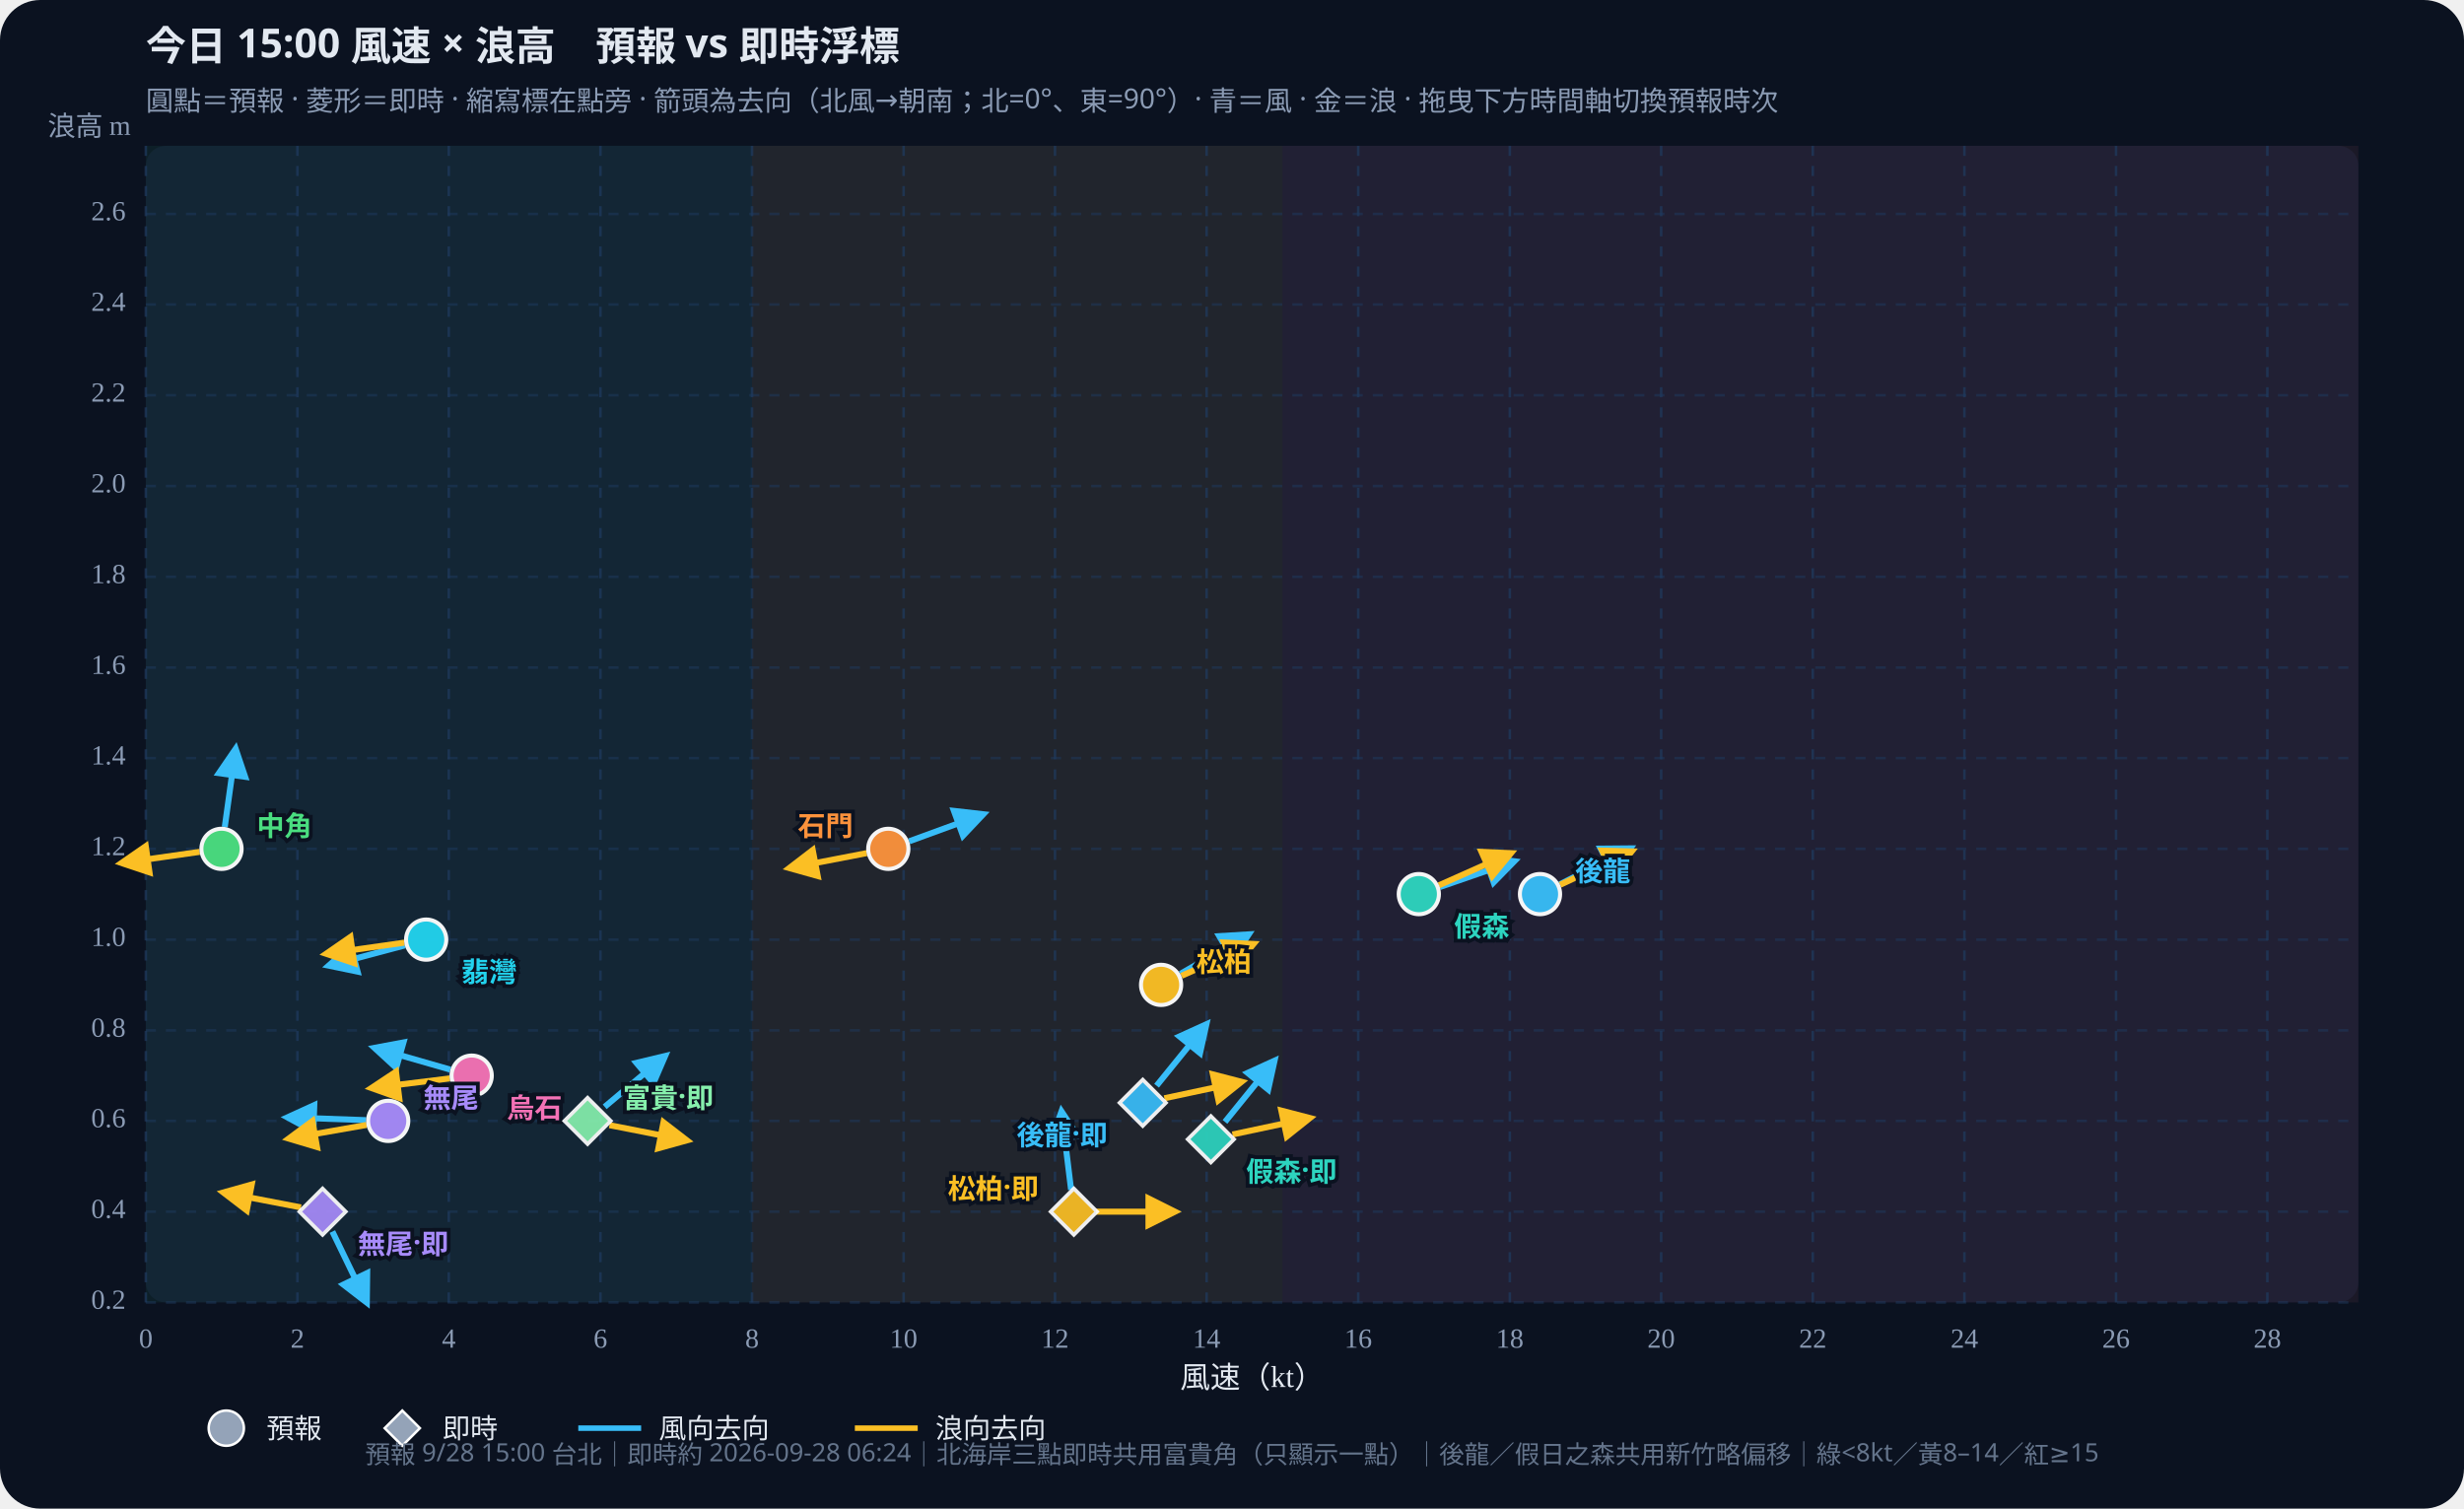
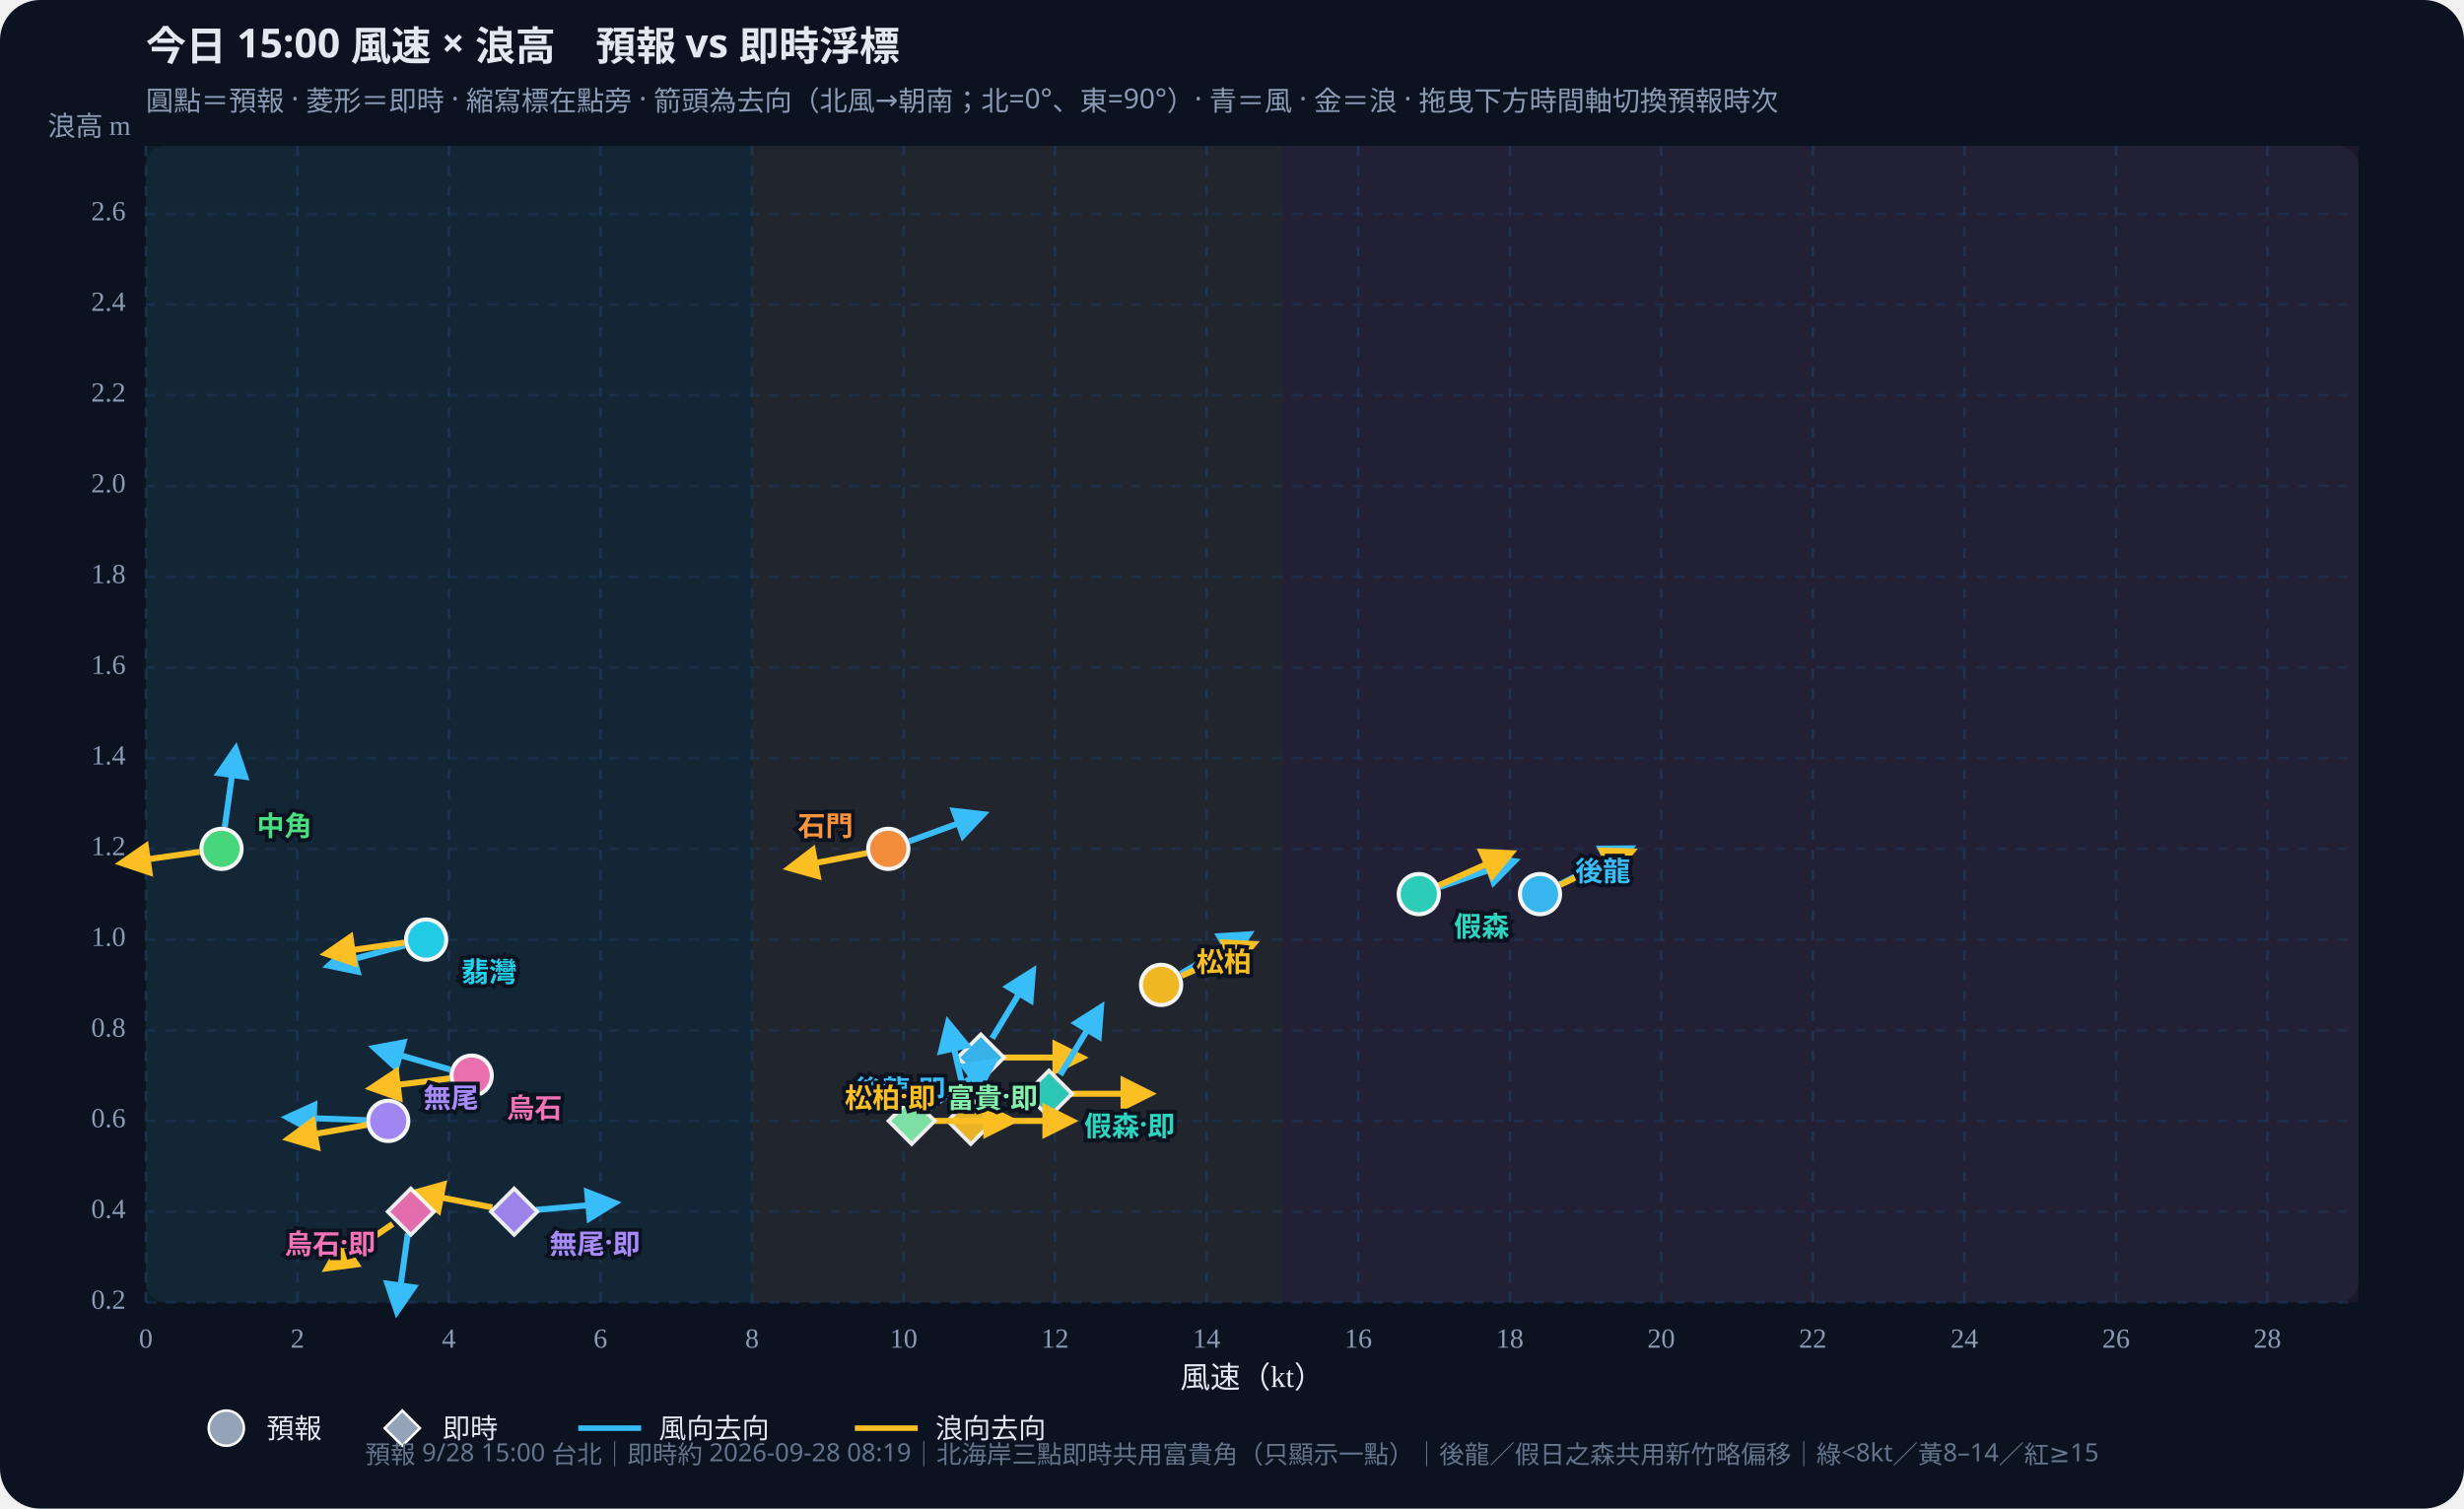
<svg xmlns="http://www.w3.org/2000/svg" id="wws-svg" viewBox="0 0 980 600" role="img" aria-label="風速與浪高散佈圖，可拖曳時間軸切換預報時次" style="width:100%;height:auto;display:block">
  <rect width="980" height="600" fill="#0b1220" rx="16" />
  <rect x="58" y="58" width="880" height="460" fill="#111a2e" rx="8" />
  <rect x="58.0" y="58" width="241.1" height="460" fill="#34d399" opacity="0.07" />
  <rect x="299.1" y="58" width="211.0" height="460" fill="#fbbf24" opacity="0.07" />
  <rect x="510.1" y="58" width="427.9" height="460" fill="#fb7185" opacity="0.07" />
  <defs>
    <marker id="arrow-38bdf8" viewBox="0 0 10 10" refX="8" refY="5" markerWidth="6" markerHeight="6" orient="auto-start-reverse">
      <path d="M0,0 L10,5 L0,10 z" fill="#38bdf8" />
    </marker>
    <marker id="arrow-fbbf24" viewBox="0 0 10 10" refX="8" refY="5" markerWidth="6" markerHeight="6" orient="auto-start-reverse">
      <path d="M0,0 L10,5 L0,10 z" fill="#fbbf24" />
    </marker>
  </defs>
  <text id="wws-title" x="58" y="24" fill="#e2e8f0" font-size="16" font-weight="700" font-family="Noto Sans TC,system-ui,sans-serif">今日 15:00 風速 × 浪高　預報 vs 即時浮標</text>
  <text x="58" y="44" fill="#8b9bb4" font-size="11" font-family="Noto Sans TC,system-ui,sans-serif">圓點＝預報 · 菱形＝即時 · 縮寫標在點旁 · 箭頭為去向（北風→朝南；北=0°、東=90°）· 青＝風 · 金＝浪 · 拖曳下方時間軸切換預報時次</text>
  <line x1="58.0" y1="58" x2="58.0" y2="518" stroke="#1e3a5f" stroke-dasharray="4 4" opacity="0.7" />
  <text x="58.0" y="536" text-anchor="middle" fill="#8b9bb4" font-size="11">0</text>
  <line x1="118.3" y1="58" x2="118.3" y2="518" stroke="#1e3a5f" stroke-dasharray="4 4" opacity="0.7" />
  <text x="118.3" y="536" text-anchor="middle" fill="#8b9bb4" font-size="11">2</text>
  <line x1="178.5" y1="58" x2="178.5" y2="518" stroke="#1e3a5f" stroke-dasharray="4 4" opacity="0.7" />
  <text x="178.5" y="536" text-anchor="middle" fill="#8b9bb4" font-size="11">4</text>
  <line x1="238.8" y1="58" x2="238.8" y2="518" stroke="#1e3a5f" stroke-dasharray="4 4" opacity="0.7" />
  <text x="238.8" y="536" text-anchor="middle" fill="#8b9bb4" font-size="11">6</text>
  <line x1="299.1" y1="58" x2="299.1" y2="518" stroke="#1e3a5f" stroke-dasharray="4 4" opacity="0.7" />
  <text x="299.1" y="536" text-anchor="middle" fill="#8b9bb4" font-size="11">8</text>
  <line x1="359.4" y1="58" x2="359.4" y2="518" stroke="#1e3a5f" stroke-dasharray="4 4" opacity="0.7" />
  <text x="359.4" y="536" text-anchor="middle" fill="#8b9bb4" font-size="11">10</text>
  <line x1="419.6" y1="58" x2="419.6" y2="518" stroke="#1e3a5f" stroke-dasharray="4 4" opacity="0.7" />
  <text x="419.6" y="536" text-anchor="middle" fill="#8b9bb4" font-size="11">12</text>
  <line x1="479.9" y1="58" x2="479.9" y2="518" stroke="#1e3a5f" stroke-dasharray="4 4" opacity="0.7" />
  <text x="479.9" y="536" text-anchor="middle" fill="#8b9bb4" font-size="11">14</text>
  <line x1="540.2" y1="58" x2="540.2" y2="518" stroke="#1e3a5f" stroke-dasharray="4 4" opacity="0.7" />
  <text x="540.2" y="536" text-anchor="middle" fill="#8b9bb4" font-size="11">16</text>
  <line x1="600.5" y1="58" x2="600.5" y2="518" stroke="#1e3a5f" stroke-dasharray="4 4" opacity="0.7" />
  <text x="600.5" y="536" text-anchor="middle" fill="#8b9bb4" font-size="11">18</text>
  <line x1="660.7" y1="58" x2="660.7" y2="518" stroke="#1e3a5f" stroke-dasharray="4 4" opacity="0.7" />
  <text x="660.7" y="536" text-anchor="middle" fill="#8b9bb4" font-size="11">20</text>
  <line x1="721.0" y1="58" x2="721.0" y2="518" stroke="#1e3a5f" stroke-dasharray="4 4" opacity="0.7" />
  <text x="721.0" y="536" text-anchor="middle" fill="#8b9bb4" font-size="11">22</text>
  <line x1="781.3" y1="58" x2="781.3" y2="518" stroke="#1e3a5f" stroke-dasharray="4 4" opacity="0.7" />
  <text x="781.3" y="536" text-anchor="middle" fill="#8b9bb4" font-size="11">24</text>
  <line x1="841.6" y1="58" x2="841.6" y2="518" stroke="#1e3a5f" stroke-dasharray="4 4" opacity="0.7" />
  <text x="841.6" y="536" text-anchor="middle" fill="#8b9bb4" font-size="11">26</text>
  <line x1="901.8" y1="58" x2="901.8" y2="518" stroke="#1e3a5f" stroke-dasharray="4 4" opacity="0.7" />
  <text x="901.8" y="536" text-anchor="middle" fill="#8b9bb4" font-size="11">28</text>
  <line x1="58" y1="518.0" x2="938" y2="518.0" stroke="#1e3a5f" stroke-dasharray="4 4" opacity="0.5" />
  <text x="50" y="518.0" text-anchor="end" dominant-baseline="middle" fill="#8b9bb4" font-size="11">0.2</text>
  <line x1="58" y1="481.9" x2="938" y2="481.9" stroke="#1e3a5f" stroke-dasharray="4 4" opacity="0.5" />
  <text x="50" y="481.9" text-anchor="end" dominant-baseline="middle" fill="#8b9bb4" font-size="11">0.4</text>
  <line x1="58" y1="445.8" x2="938" y2="445.8" stroke="#1e3a5f" stroke-dasharray="4 4" opacity="0.5" />
  <text x="50" y="445.8" text-anchor="end" dominant-baseline="middle" fill="#8b9bb4" font-size="11">0.6</text>
  <line x1="58" y1="409.8" x2="938" y2="409.8" stroke="#1e3a5f" stroke-dasharray="4 4" opacity="0.5" />
  <text x="50" y="409.8" text-anchor="end" dominant-baseline="middle" fill="#8b9bb4" font-size="11">0.8</text>
  <line x1="58" y1="373.7" x2="938" y2="373.7" stroke="#1e3a5f" stroke-dasharray="4 4" opacity="0.5" />
  <text x="50" y="373.7" text-anchor="end" dominant-baseline="middle" fill="#8b9bb4" font-size="11">1.0</text>
  <line x1="58" y1="337.6" x2="938" y2="337.6" stroke="#1e3a5f" stroke-dasharray="4 4" opacity="0.5" />
  <text x="50" y="337.6" text-anchor="end" dominant-baseline="middle" fill="#8b9bb4" font-size="11">1.2</text>
  <line x1="58" y1="301.5" x2="938" y2="301.5" stroke="#1e3a5f" stroke-dasharray="4 4" opacity="0.5" />
  <text x="50" y="301.5" text-anchor="end" dominant-baseline="middle" fill="#8b9bb4" font-size="11">1.4</text>
  <line x1="58" y1="265.5" x2="938" y2="265.5" stroke="#1e3a5f" stroke-dasharray="4 4" opacity="0.5" />
  <text x="50" y="265.5" text-anchor="end" dominant-baseline="middle" fill="#8b9bb4" font-size="11">1.6</text>
  <line x1="58" y1="229.4" x2="938" y2="229.4" stroke="#1e3a5f" stroke-dasharray="4 4" opacity="0.5" />
  <text x="50" y="229.4" text-anchor="end" dominant-baseline="middle" fill="#8b9bb4" font-size="11">1.8</text>
  <line x1="58" y1="193.3" x2="938" y2="193.3" stroke="#1e3a5f" stroke-dasharray="4 4" opacity="0.5" />
  <text x="50" y="193.3" text-anchor="end" dominant-baseline="middle" fill="#8b9bb4" font-size="11">2.0</text>
  <line x1="58" y1="157.2" x2="938" y2="157.2" stroke="#1e3a5f" stroke-dasharray="4 4" opacity="0.5" />
  <text x="50" y="157.2" text-anchor="end" dominant-baseline="middle" fill="#8b9bb4" font-size="11">2.2</text>
  <line x1="58" y1="121.1" x2="938" y2="121.1" stroke="#1e3a5f" stroke-dasharray="4 4" opacity="0.5" />
  <text x="50" y="121.1" text-anchor="end" dominant-baseline="middle" fill="#8b9bb4" font-size="11">2.4</text>
  <line x1="58" y1="85.1" x2="938" y2="85.1" stroke="#1e3a5f" stroke-dasharray="4 4" opacity="0.5" />
  <text x="50" y="85.1" text-anchor="end" dominant-baseline="middle" fill="#8b9bb4" font-size="11">2.6</text>
  <text x="498" y="552" text-anchor="middle" fill="#e2e8f0" font-size="12">風速（kt）</text>
  <text x="52" y="54" text-anchor="end" fill="#8b9bb4" font-size="11">浪高 m</text>
  <g id="wws-forecast-layer">
    <line x1="620.4" y1="351.7" x2="648.2" y2="337.5" stroke="#38bdf8" stroke-width="2.4" marker-end="url(#arrow-38bdf8)" />
    <line x1="620.5" y1="351.9" x2="648.8" y2="338.7" stroke="#fbbf24" stroke-width="2.4" marker-end="url(#arrow-fbbf24)" />
    <circle cx="612.5" cy="355.6" r="8.0" fill="#38bdf8" stroke="#fff" stroke-width="1.6" opacity="0.95" />
    <line x1="572.6" y1="352.8" x2="602.1" y2="342.6" stroke="#38bdf8" stroke-width="2.4" marker-end="url(#arrow-38bdf8)" />
    <line x1="572.3" y1="352.1" x2="600.8" y2="339.4" stroke="#fbbf24" stroke-width="2.4" marker-end="url(#arrow-fbbf24)" />
    <circle cx="564.3" cy="355.6" r="8.0" fill="#2dd4bf" stroke="#fff" stroke-width="1.6" opacity="0.95" />
    <line x1="469.5" y1="387.3" x2="496.5" y2="371.7" stroke="#38bdf8" stroke-width="2.4" marker-end="url(#arrow-38bdf8)" />
    <line x1="469.9" y1="388.1" x2="498.4" y2="375.5" stroke="#fbbf24" stroke-width="2.4" marker-end="url(#arrow-fbbf24)" />
    <circle cx="461.8" cy="391.7" r="8.0" fill="#fbbf24" stroke="#fff" stroke-width="1.6" opacity="0.95" />
    <line x1="89.4" y1="328.9" x2="93.7" y2="298.0" stroke="#38bdf8" stroke-width="2.4" marker-end="url(#arrow-38bdf8)" />
    <line x1="79.4" y1="338.8" x2="48.5" y2="343.2" stroke="#fbbf24" stroke-width="2.4" marker-end="url(#arrow-fbbf24)" />
    <circle cx="88.1" cy="337.6" r="8.0" fill="#4ade80" stroke="#fff" stroke-width="1.6" opacity="0.95" />
    <line x1="161.0" y1="376.0" x2="130.9" y2="384.0" stroke="#38bdf8" stroke-width="2.4" marker-end="url(#arrow-38bdf8)" />
    <line x1="160.8" y1="374.9" x2="129.9" y2="379.3" stroke="#fbbf24" stroke-width="2.4" marker-end="url(#arrow-fbbf24)" />
    <circle cx="169.5" cy="373.7" r="8.0" fill="#22d3ee" stroke="#fff" stroke-width="1.6" opacity="0.95" />
    <line x1="361.6" y1="334.6" x2="390.9" y2="323.9" stroke="#38bdf8" stroke-width="2.4" marker-end="url(#arrow-38bdf8)" />
    <line x1="344.7" y1="339.3" x2="314.1" y2="345.2" stroke="#fbbf24" stroke-width="2.4" marker-end="url(#arrow-fbbf24)" />
    <circle cx="353.3" cy="337.6" r="8.0" fill="#fb923c" stroke="#fff" stroke-width="1.6" opacity="0.95" />
    <line x1="145.6" y1="445.5" x2="114.5" y2="444.4" stroke="#38bdf8" stroke-width="2.4" marker-end="url(#arrow-38bdf8)" />
    <line x1="145.8" y1="447.4" x2="115.0" y2="452.8" stroke="#fbbf24" stroke-width="2.4" marker-end="url(#arrow-fbbf24)" />
    <circle cx="154.4" cy="445.8" r="8.0" fill="#a78bfa" stroke="#fff" stroke-width="1.6" opacity="0.95" />
    <line x1="179.1" y1="425.4" x2="149.1" y2="416.8" stroke="#38bdf8" stroke-width="2.4" marker-end="url(#arrow-38bdf8)" />
    <line x1="178.9" y1="428.9" x2="147.9" y2="432.7" stroke="#fbbf24" stroke-width="2.4" marker-end="url(#arrow-fbbf24)" />
    <circle cx="187.6" cy="427.8" r="8.0" fill="#f472b6" stroke="#fff" stroke-width="1.6" opacity="0.95" />
    <text x="626.5" y="345.6" text-anchor="start" dominant-baseline="central" fill="#38bdf8" font-size="11" font-weight="700" font-family="Noto Sans TC,system-ui,sans-serif" stroke="#0b1220" stroke-width="3" paint-order="stroke">後龍</text>
    <text x="578.3" y="367.6" text-anchor="start" dominant-baseline="central" fill="#2dd4bf" font-size="11" font-weight="700" font-family="Noto Sans TC,system-ui,sans-serif" stroke="#0b1220" stroke-width="3" paint-order="stroke">假森</text>
    <text x="475.8" y="381.7" text-anchor="start" dominant-baseline="central" fill="#fbbf24" font-size="11" font-weight="700" font-family="Noto Sans TC,system-ui,sans-serif" stroke="#0b1220" stroke-width="3" paint-order="stroke">松柏</text>
    <text x="102.1" y="327.6" text-anchor="start" dominant-baseline="central" fill="#4ade80" font-size="11" font-weight="700" font-family="Noto Sans TC,system-ui,sans-serif" stroke="#0b1220" stroke-width="3" paint-order="stroke">中角</text>
    <text x="183.5" y="385.7" text-anchor="start" dominant-baseline="central" fill="#22d3ee" font-size="11" font-weight="700" font-family="Noto Sans TC,system-ui,sans-serif" stroke="#0b1220" stroke-width="3" paint-order="stroke">翡灣</text>
    <text x="339.3" y="327.6" text-anchor="end" dominant-baseline="central" fill="#fb923c" font-size="11" font-weight="700" font-family="Noto Sans TC,system-ui,sans-serif" stroke="#0b1220" stroke-width="3" paint-order="stroke">石門</text>
    <text x="168.4" y="435.8" text-anchor="start" dominant-baseline="central" fill="#a78bfa" font-size="11" font-weight="700" font-family="Noto Sans TC,system-ui,sans-serif" stroke="#0b1220" stroke-width="3" paint-order="stroke">無尾</text>
    <text x="201.6" y="439.8" text-anchor="start" dominant-baseline="central" fill="#f472b6" font-size="11" font-weight="700" font-family="Noto Sans TC,system-ui,sans-serif" stroke="#0b1220" stroke-width="3" paint-order="stroke">烏石</text>
  </g>
  <g id="wws-live-layer">
-     <line x1="460.0" y1="431.8" x2="479.7" y2="407.5" stroke="#38bdf8" stroke-width="2.4" marker-end="url(#arrow-38bdf8)" />
-     <line x1="463.1" y1="436.8" x2="493.6" y2="430.3" stroke="#fbbf24" stroke-width="2.4" marker-end="url(#arrow-fbbf24)" />
-     <polygon points="454.5,429.4 463.7,438.6 454.5,447.8 445.3,438.6" fill="#38bdf8" stroke="#fff" stroke-width="1.5" opacity="0.92" />
-     <line x1="487.2" y1="446.2" x2="506.8" y2="422.0" stroke="#38bdf8" stroke-width="2.4" marker-end="url(#arrow-38bdf8)" />
-     <line x1="490.2" y1="451.2" x2="520.8" y2="444.7" stroke="#fbbf24" stroke-width="2.4" marker-end="url(#arrow-fbbf24)" />
-     <polygon points="481.6,443.9 490.8,453.1 481.6,462.3 472.4,453.1" fill="#2dd4bf" stroke="#fff" stroke-width="1.5" opacity="0.92" />
-     <line x1="426.0" y1="473.2" x2="422.2" y2="442.2" stroke="#38bdf8" stroke-width="2.4" marker-end="url(#arrow-38bdf8)" />
-     <line x1="435.9" y1="481.9" x2="467.1" y2="481.9" stroke="#fbbf24" stroke-width="2.4" marker-end="url(#arrow-fbbf24)" />
-     <polygon points="427.1,472.7 436.3,481.9 427.1,491.1 417.9,481.9" fill="#fbbf24" stroke="#fff" stroke-width="1.5" opacity="0.92" />
-     <line x1="240.5" y1="440.2" x2="264.4" y2="420.1" stroke="#38bdf8" stroke-width="2.4" marker-end="url(#arrow-38bdf8)" />
-     <line x1="242.4" y1="447.5" x2="273.0" y2="453.5" stroke="#fbbf24" stroke-width="2.4" marker-end="url(#arrow-fbbf24)" />
-     <polygon points="233.7,436.6 242.9,445.8 233.7,455.0 224.5,445.8" fill="#86efac" stroke="#fff" stroke-width="1.5" opacity="0.92" />
-     <line x1="132.2" y1="489.8" x2="145.8" y2="517.9" stroke="#38bdf8" stroke-width="2.4" marker-end="url(#arrow-38bdf8)" />
-     <line x1="119.7" y1="480.2" x2="89.0" y2="474.3" stroke="#fbbf24" stroke-width="2.4" marker-end="url(#arrow-fbbf24)" />
-     <polygon points="128.3,472.7 137.5,481.9 128.3,491.1 119.1,481.9" fill="#a78bfa" stroke="#fff" stroke-width="1.5" opacity="0.92" />
-     <text x="440.5" y="450.6" text-anchor="end" dominant-baseline="central" fill="#38bdf8" font-size="11" font-weight="700" font-family="Noto Sans TC,system-ui,sans-serif" stroke="#0b1220" stroke-width="3" paint-order="stroke">後龍·即</text>
-     <text x="495.6" y="465.1" text-anchor="start" dominant-baseline="central" fill="#2dd4bf" font-size="11" font-weight="700" font-family="Noto Sans TC,system-ui,sans-serif" stroke="#0b1220" stroke-width="3" paint-order="stroke">假森·即</text>
-     <text x="413.1" y="471.9" text-anchor="end" dominant-baseline="central" fill="#fbbf24" font-size="11" font-weight="700" font-family="Noto Sans TC,system-ui,sans-serif" stroke="#0b1220" stroke-width="3" paint-order="stroke">松柏·即</text>
-     <text x="247.7" y="435.8" text-anchor="start" dominant-baseline="central" fill="#86efac" font-size="11" font-weight="700" font-family="Noto Sans TC,system-ui,sans-serif" stroke="#0b1220" stroke-width="3" paint-order="stroke">富貴·即</text>
-     <text x="142.3" y="493.9" text-anchor="start" dominant-baseline="central" fill="#a78bfa" font-size="11" font-weight="700" font-family="Noto Sans TC,system-ui,sans-serif" stroke="#0b1220" stroke-width="3" paint-order="stroke">無尾·即</text>
+     <line x1="394.6" y1="413.0" x2="410.7" y2="386.3" stroke="#38bdf8" stroke-width="2.4" marker-end="url(#arrow-38bdf8)" />
+     <line x1="398.9" y1="420.6" x2="430.1" y2="420.6" stroke="#fbbf24" stroke-width="2.4" marker-end="url(#arrow-fbbf24)" />
+     <polygon points="390.1,411.4 399.3,420.6 390.1,429.8 380.9,420.6" fill="#38bdf8" stroke="#fff" stroke-width="1.5" opacity="0.92" />
+     <line x1="421.7" y1="427.5" x2="437.8" y2="400.7" stroke="#38bdf8" stroke-width="2.4" marker-end="url(#arrow-38bdf8)" />
+     <line x1="426.0" y1="435.0" x2="457.2" y2="435.0" stroke="#fbbf24" stroke-width="2.4" marker-end="url(#arrow-fbbf24)" />
+     <polygon points="417.2,425.8 426.4,435.0 417.2,444.2 408.0,435.0" fill="#2dd4bf" stroke="#fff" stroke-width="1.5" opacity="0.92" />
+     <line x1="384.1" y1="437.3" x2="377.1" y2="406.9" stroke="#38bdf8" stroke-width="2.4" marker-end="url(#arrow-38bdf8)" />
+     <line x1="394.9" y1="445.8" x2="426.1" y2="445.8" stroke="#fbbf24" stroke-width="2.4" marker-end="url(#arrow-fbbf24)" />
+     <polygon points="386.1,436.6 395.3,445.8 386.1,455.0 376.9,445.8" fill="#fbbf24" stroke="#fff" stroke-width="1.5" opacity="0.92" />
+     <line x1="369.7" y1="440.7" x2="395.0" y2="422.3" stroke="#38bdf8" stroke-width="2.4" marker-end="url(#arrow-38bdf8)" />
+     <line x1="371.4" y1="445.8" x2="402.6" y2="445.8" stroke="#fbbf24" stroke-width="2.4" marker-end="url(#arrow-fbbf24)" />
+     <polygon points="362.6,436.6 371.8,445.8 362.6,455.0 353.4,445.8" fill="#86efac" stroke="#fff" stroke-width="1.5" opacity="0.92" />
+     <line x1="213.2" y1="481.2" x2="244.3" y2="478.4" stroke="#38bdf8" stroke-width="2.4" marker-end="url(#arrow-38bdf8)" />
+     <line x1="195.8" y1="480.2" x2="165.2" y2="474.3" stroke="#fbbf24" stroke-width="2.4" marker-end="url(#arrow-fbbf24)" />
+     <polygon points="204.5,472.7 213.7,481.9 204.5,491.1 195.3,481.9" fill="#a78bfa" stroke="#fff" stroke-width="1.5" opacity="0.92" />
+     <line x1="162.2" y1="490.6" x2="157.9" y2="521.5" stroke="#38bdf8" stroke-width="2.4" marker-end="url(#arrow-38bdf8)" />
+     <line x1="156.2" y1="486.8" x2="130.3" y2="504.3" stroke="#fbbf24" stroke-width="2.4" marker-end="url(#arrow-fbbf24)" />
+     <polygon points="163.4,472.7 172.6,481.9 163.4,491.1 154.2,481.9" fill="#f472b6" stroke="#fff" stroke-width="1.5" opacity="0.92" />
+     <text x="376.1" y="432.6" text-anchor="end" dominant-baseline="central" fill="#38bdf8" font-size="11" font-weight="700" font-family="Noto Sans TC,system-ui,sans-serif" stroke="#0b1220" stroke-width="3" paint-order="stroke">後龍·即</text>
+     <text x="431.2" y="447.0" text-anchor="start" dominant-baseline="central" fill="#2dd4bf" font-size="11" font-weight="700" font-family="Noto Sans TC,system-ui,sans-serif" stroke="#0b1220" stroke-width="3" paint-order="stroke">假森·即</text>
+     <text x="372.1" y="435.8" text-anchor="end" dominant-baseline="central" fill="#fbbf24" font-size="11" font-weight="700" font-family="Noto Sans TC,system-ui,sans-serif" stroke="#0b1220" stroke-width="3" paint-order="stroke">松柏·即</text>
+     <text x="376.6" y="435.8" text-anchor="start" dominant-baseline="central" fill="#86efac" font-size="11" font-weight="700" font-family="Noto Sans TC,system-ui,sans-serif" stroke="#0b1220" stroke-width="3" paint-order="stroke">富貴·即</text>
+     <text x="218.5" y="493.9" text-anchor="start" dominant-baseline="central" fill="#a78bfa" font-size="11" font-weight="700" font-family="Noto Sans TC,system-ui,sans-serif" stroke="#0b1220" stroke-width="3" paint-order="stroke">無尾·即</text>
+     <text x="149.4" y="493.9" text-anchor="end" dominant-baseline="central" fill="#f472b6" font-size="11" font-weight="700" font-family="Noto Sans TC,system-ui,sans-serif" stroke="#0b1220" stroke-width="3" paint-order="stroke">烏石·即</text>
  </g>
  <circle cx="90" cy="568" r="7" fill="#94a3b8" stroke="#fff" />
  <text x="106" y="572" fill="#e2e8f0" font-size="11" font-family="Noto Sans TC,system-ui,sans-serif">預報</text>
  <polygon points="160,561 167,568 160,575 153,568" fill="#94a3b8" stroke="#fff" />
  <text x="176" y="572" fill="#e2e8f0" font-size="11" font-family="Noto Sans TC,system-ui,sans-serif">即時</text>
  <line x1="230" y1="568" x2="255" y2="568" stroke="#38bdf8" stroke-width="2.2" />
  <text x="262" y="572" fill="#e2e8f0" font-size="11" font-family="Noto Sans TC,system-ui,sans-serif">風向去向</text>
  <line x1="340" y1="568" x2="365" y2="568" stroke="#fbbf24" stroke-width="2.2" />
  <text x="372" y="572" fill="#e2e8f0" font-size="11" font-family="Noto Sans TC,system-ui,sans-serif">浪向去向</text>
-   <text id="wws-foot" x="490" y="582" text-anchor="middle" fill="#64748b" font-size="10" font-family="Noto Sans TC,system-ui,sans-serif">預報 9/28 15:00 台北｜即時約 2026-09-28 06:24｜北海岸三點即時共用富貴角（只顯示一點）｜後龍／假日之森共用新竹略偏移｜綠&lt;8kt／黃8–14／紅≥15</text>
+   <text id="wws-foot" x="490" y="582" text-anchor="middle" fill="#64748b" font-size="10" font-family="Noto Sans TC,system-ui,sans-serif">預報 9/28 15:00 台北｜即時約 2026-09-28 08:19｜北海岸三點即時共用富貴角（只顯示一點）｜後龍／假日之森共用新竹略偏移｜綠&lt;8kt／黃8–14／紅≥15</text>
</svg>
